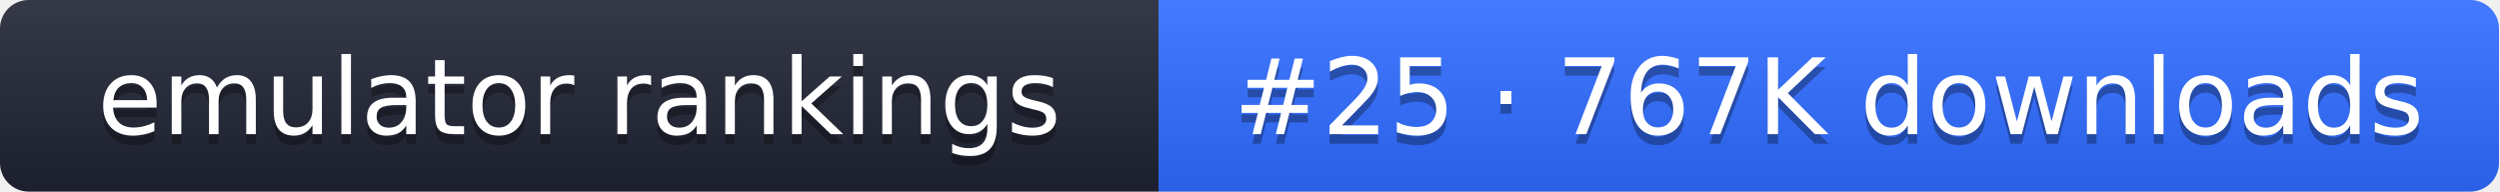
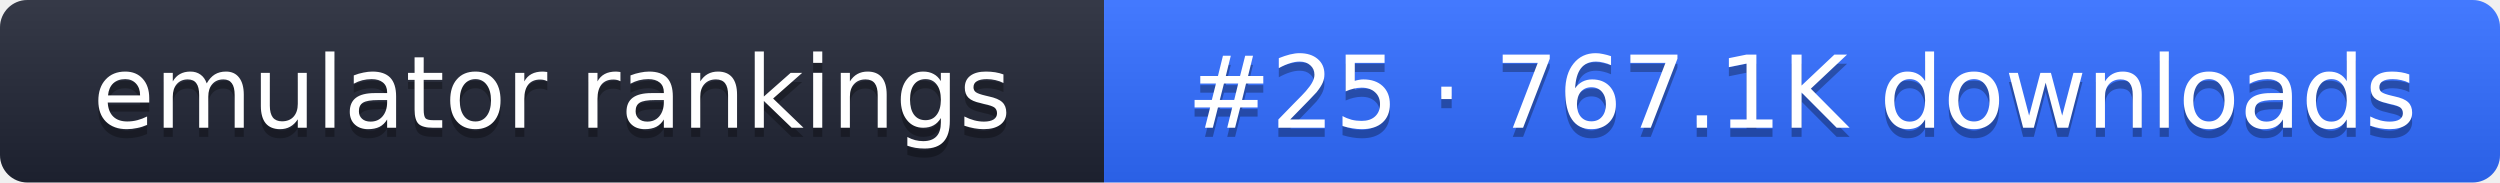
- <svg xmlns="http://www.w3.org/2000/svg" width="261" height="20" role="img" aria-label="emulator rankings: #25 · 767K downloads">
+ <svg xmlns="http://www.w3.org/2000/svg" width="274" height="20" role="img" aria-label="emulator rankings: #25 · 767.1K downloads">
  <linearGradient id="g" x2="0" y2="100%">
    <stop offset="0" stop-color="#fff" stop-opacity=".1" />
    <stop offset="1" stop-opacity=".1" />
  </linearGradient>
  <clipPath id="r">
-     <rect width="261" height="20" rx="3" fill="#fff" />
+     <rect width="274" height="20" rx="3" fill="#fff" />
  </clipPath>
  <g clip-path="url(#r)">
    <rect width="121" height="20" fill="#1f2433" />
-     <rect x="121" width="140" height="20" fill="#2f6bff" />
-     <rect width="261" height="20" fill="url(#g)" />
+     <rect x="121" width="153" height="20" fill="#2f6bff" />
+     <rect width="274" height="20" fill="url(#g)" />
  </g>
  <g fill="#fff" text-anchor="middle" font-family="Verdana,DejaVu Sans,sans-serif" font-size="11">
    <text x="60.5" y="15" fill="#010101" fill-opacity=".3">emulator rankings</text>
    <text x="60.5" y="14">emulator rankings</text>
-     <text x="191" y="15" fill="#010101" fill-opacity=".3">#25 · 767K downloads</text>
-     <text x="191" y="14">#25 · 767K downloads</text>
+     <text x="197.5" y="15" fill="#010101" fill-opacity=".3">#25 · 767.1K downloads</text>
+     <text x="197.5" y="14">#25 · 767.1K downloads</text>
  </g>
</svg>
